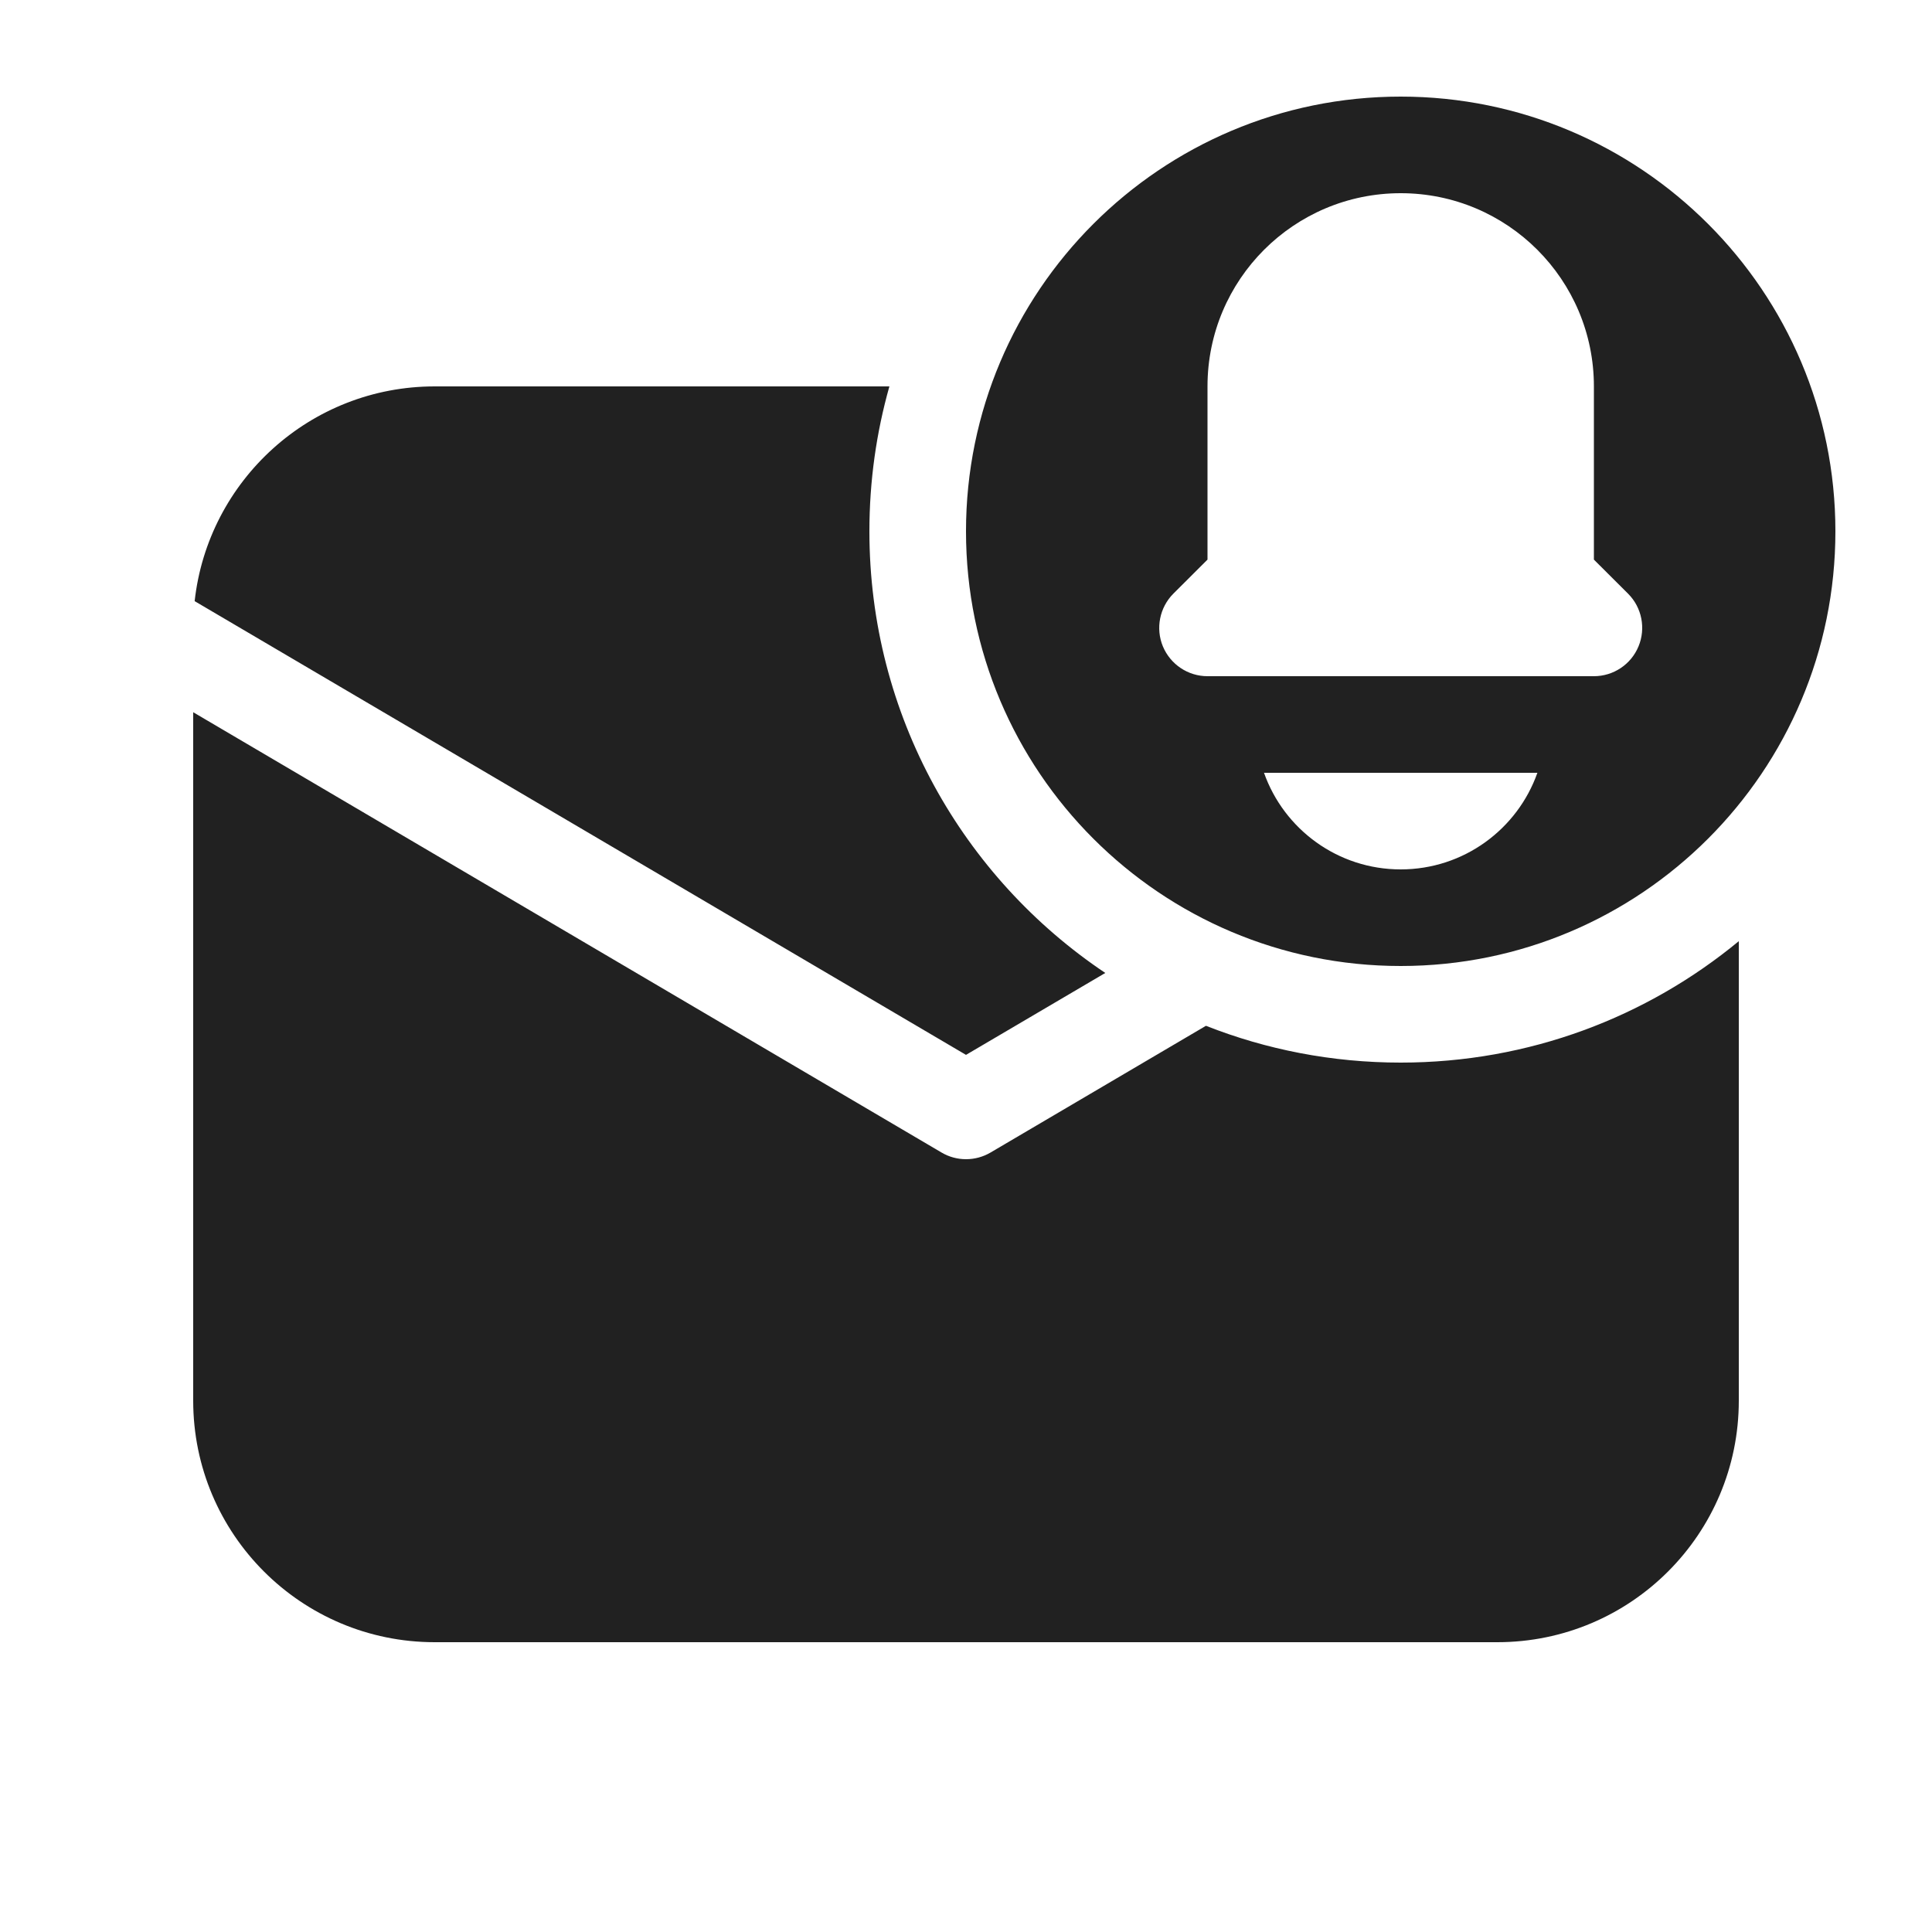
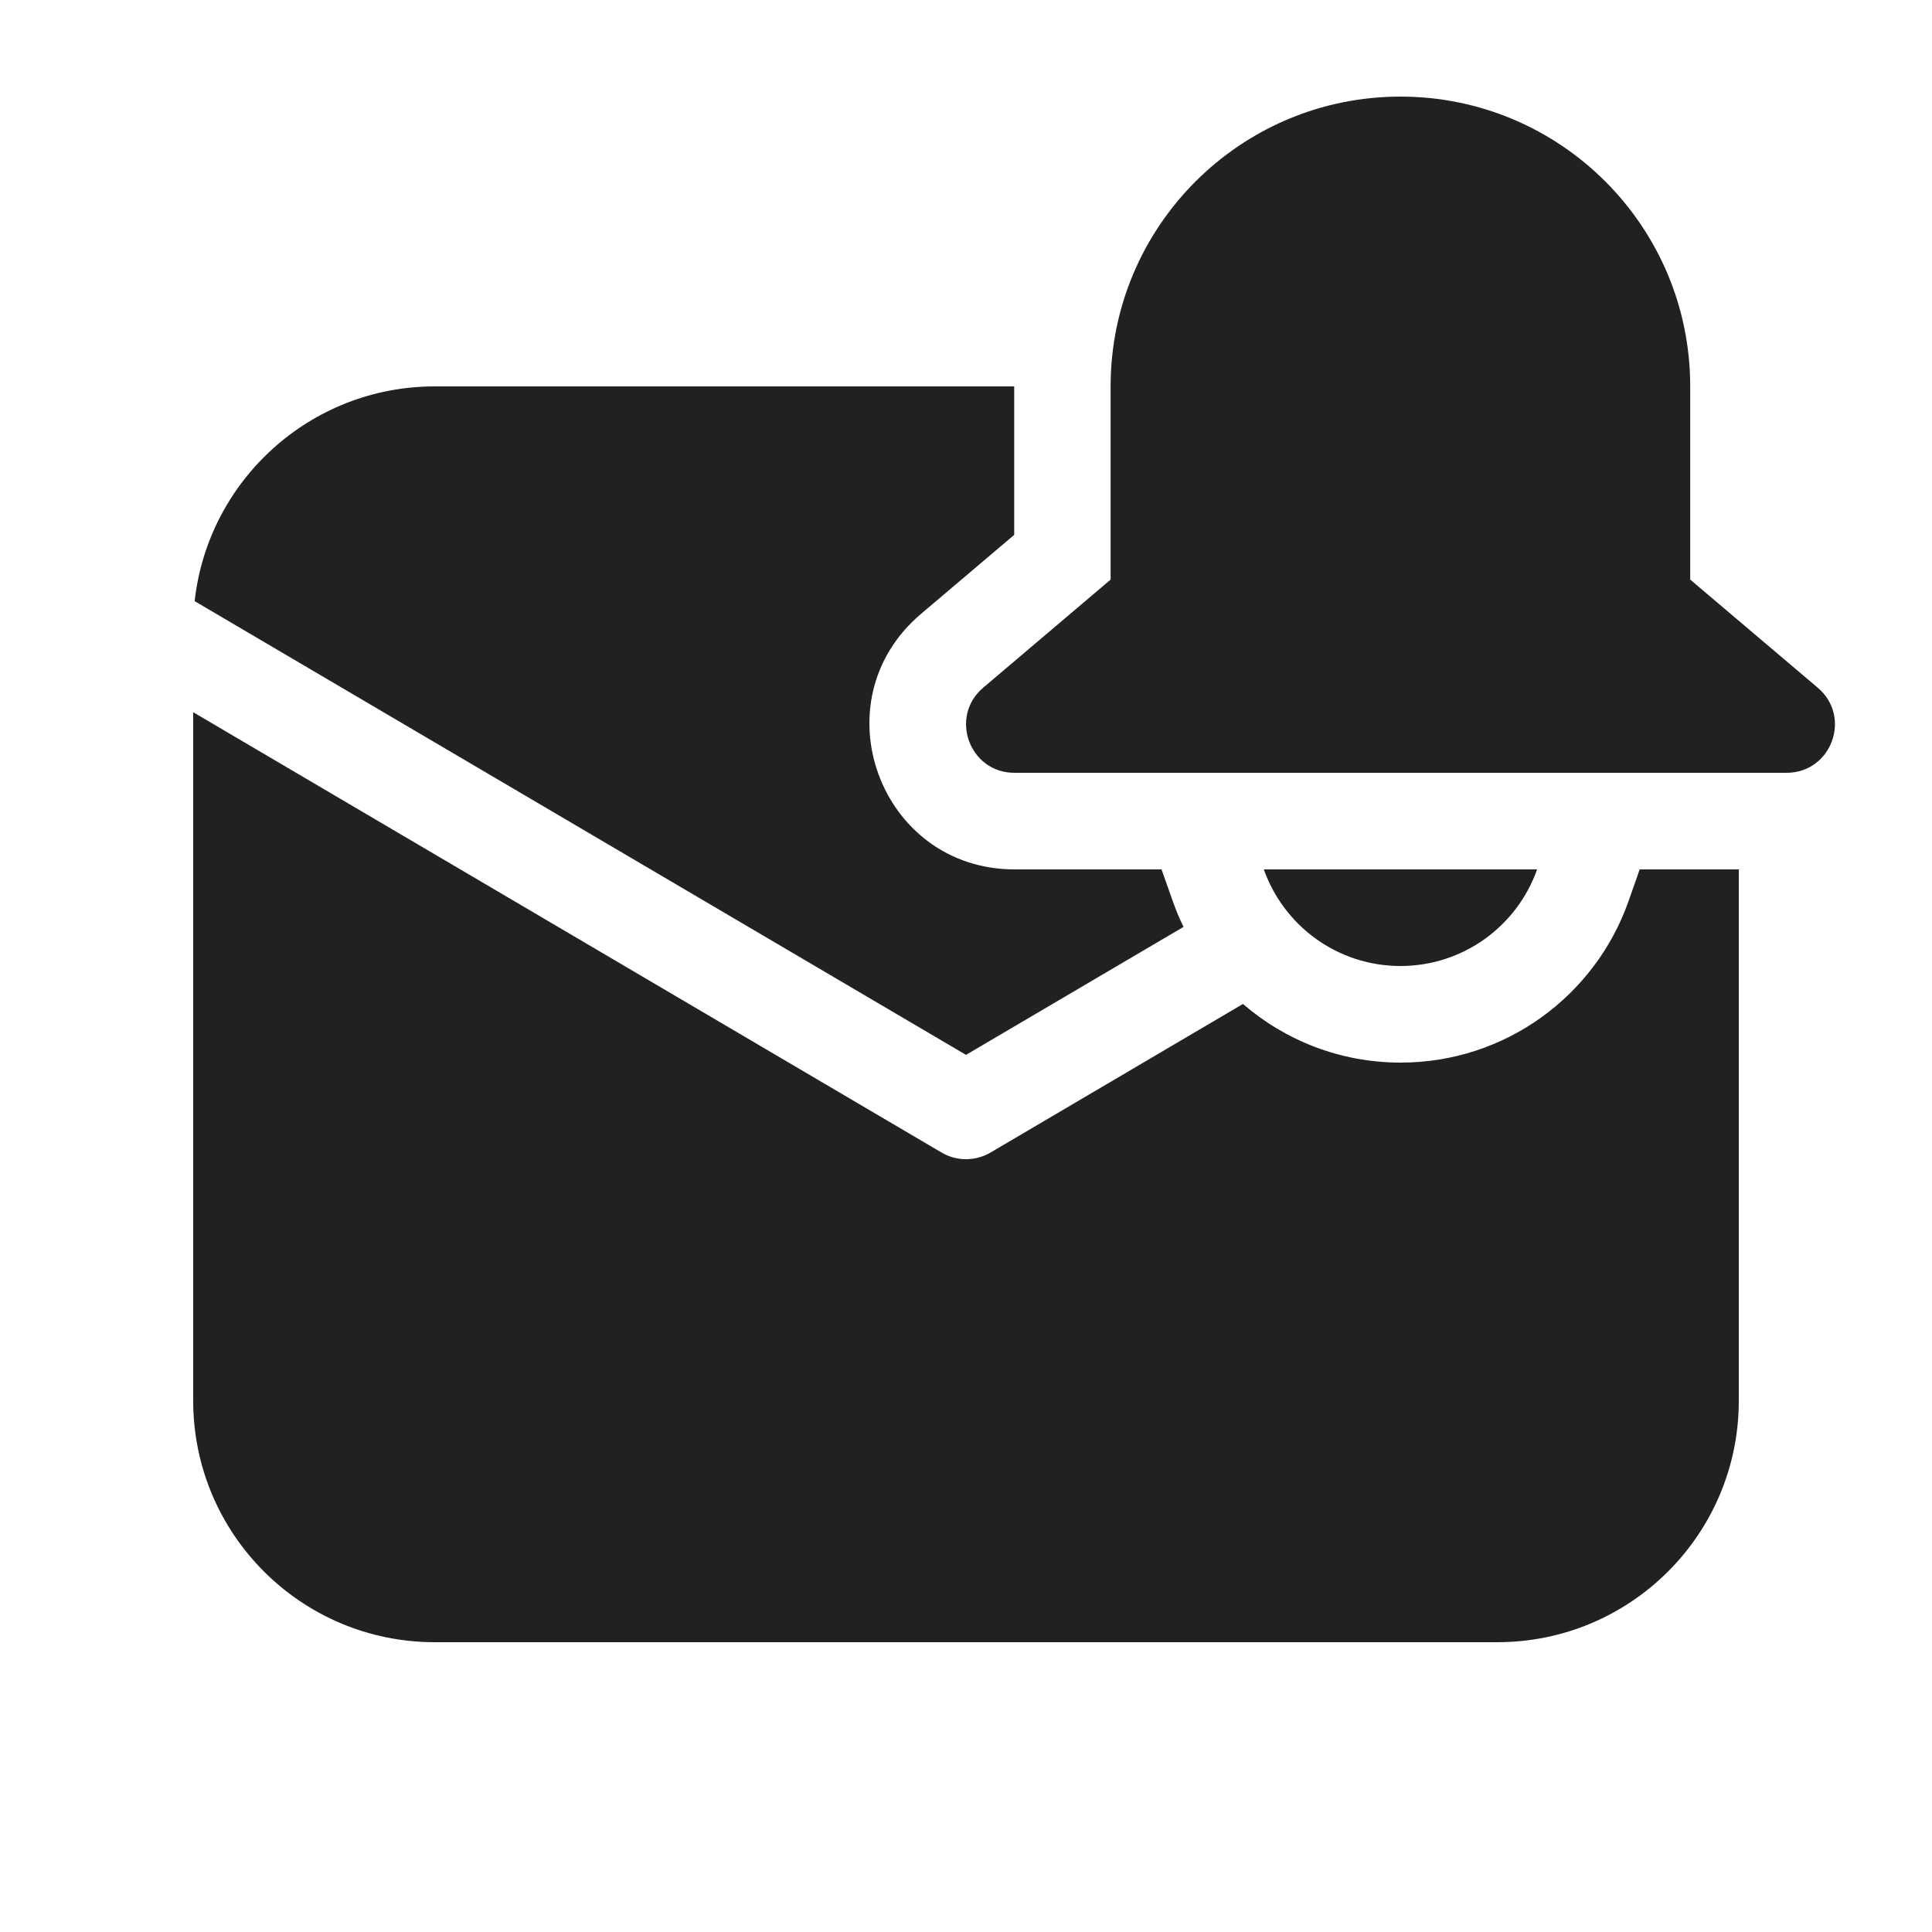
<svg xmlns="http://www.w3.org/2000/svg" width="20" height="20" viewBox="0 0 20 20" fill="none">
-   <path d="M14.5 11C15.83 11 17.049 10.528 18 9.743V14.5C18 15.881 16.881 17 15.5 17H4.5C3.119 17 2 15.881 2 14.5V7.373L9.747 11.931C9.903 12.023 10.097 12.023 10.254 11.931L12.484 10.619C13.108 10.865 13.788 11 14.5 11ZM4.5 4H9.207C9.072 4.477 9 4.98 9 5.5C9 7.406 9.969 9.085 11.442 10.072L10 10.92L2.015 6.223C2.153 4.973 3.213 4 4.5 4ZM14.5 10C16.985 10 19 7.985 19 5.5C19 3.015 16.985 1 14.5 1C12.015 1 10 3.015 10 5.5C10 7.985 12.015 10 14.5 10ZM16.5 5.793L16.854 6.146C16.997 6.289 17.039 6.505 16.962 6.691C16.885 6.878 16.702 7 16.5 7H12.5C12.298 7 12.116 6.878 12.038 6.691C11.961 6.505 12.004 6.289 12.146 6.146L12.5 5.793V4C12.5 2.895 13.395 2 14.5 2C15.605 2 16.5 2.895 16.5 4V5.793ZM14.5 9C13.847 9 13.291 8.583 13.085 8H15.915C15.709 8.583 15.153 9 14.5 9Z" fill="#212121" />
+   <path d="M11.497 4C11.497 2.343 12.841 1 14.497 1C16.154 1 17.497 2.343 17.497 4V6L18.817 7.119C19.173 7.42 18.96 8 18.494 8H10.501C10.036 8 9.823 7.42 10.178 7.119L11.497 6V4Z" fill="#212121" />
+   <path d="M14.497 10C13.845 10 13.289 9.583 13.083 9H15.912C15.706 9.583 15.151 10 14.497 10Z" fill="#212121" />
+   <path d="M10.499 5.537L9.533 6.356C8.468 7.259 9.106 9 10.503 9H12.024L12.142 9.333C12.174 9.423 12.21 9.511 12.252 9.595L10 10.92L2.015 6.223C2.153 4.973 3.213 4 4.5 4H10.499V5.537Z" fill="#212121" />
+   <path d="M10.254 11.931L12.867 10.393C13.305 10.771 13.875 11 14.499 11C15.589 11 16.514 10.303 16.857 9.333L16.974 9H18V14.5C18 15.881 16.881 17 15.5 17H4.5C3.119 17 2 15.881 2 14.5V7.373L9.747 11.931C9.903 12.023 10.097 12.023 10.254 11.931Z" fill="#212121" />
</svg>
